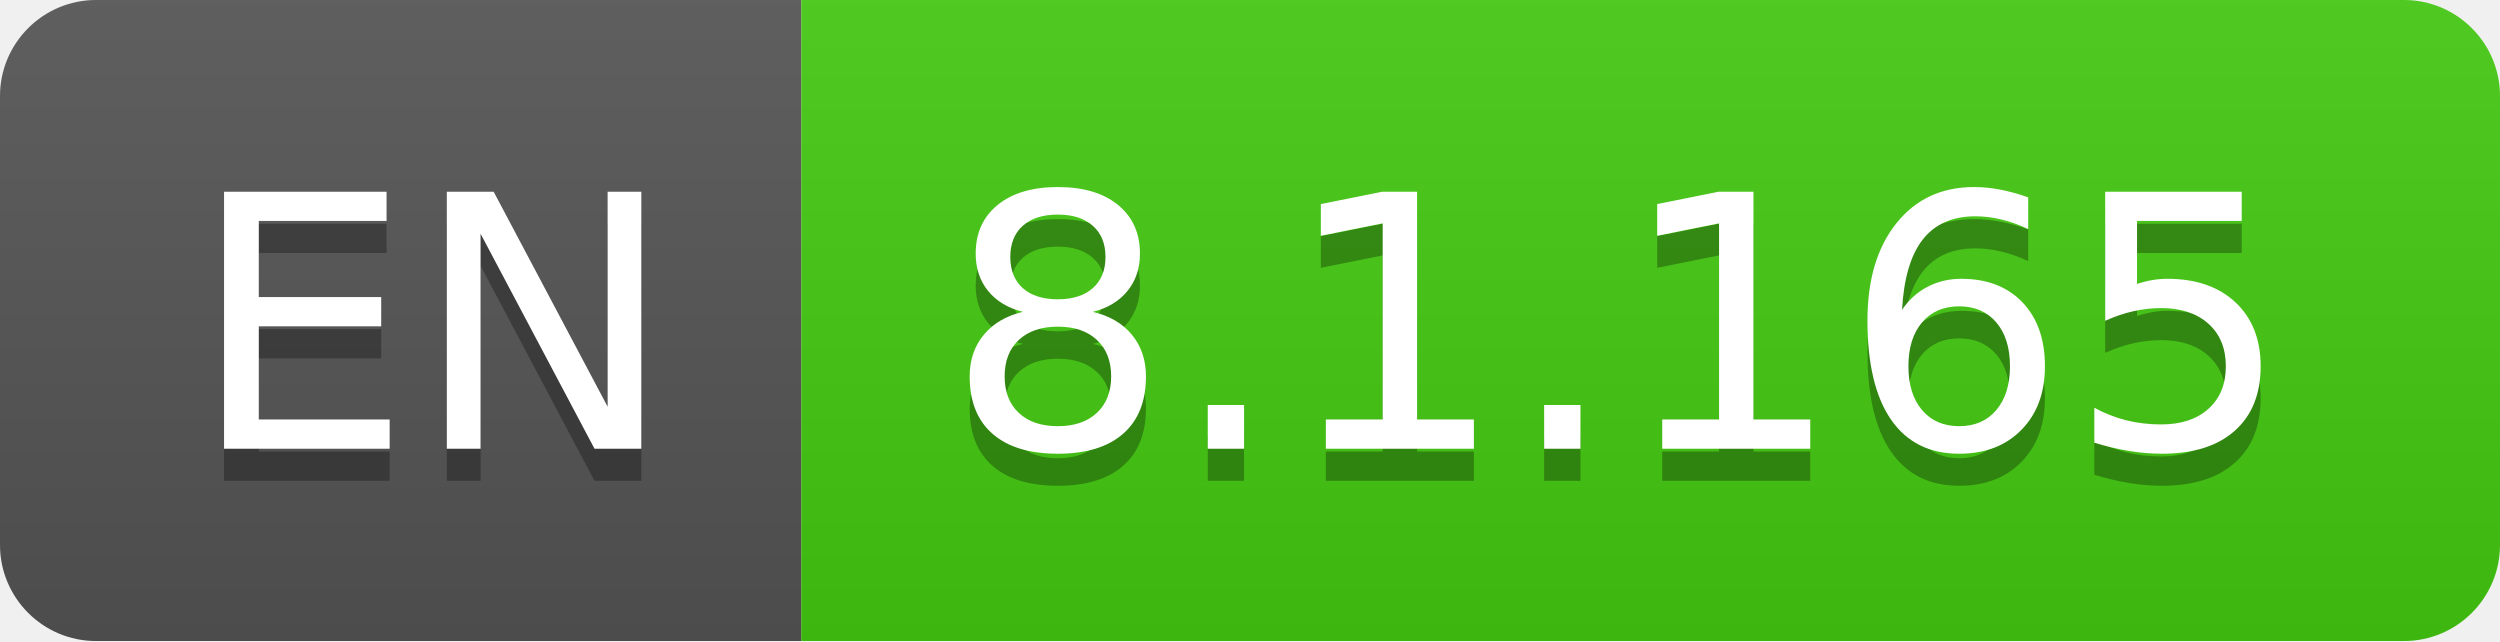
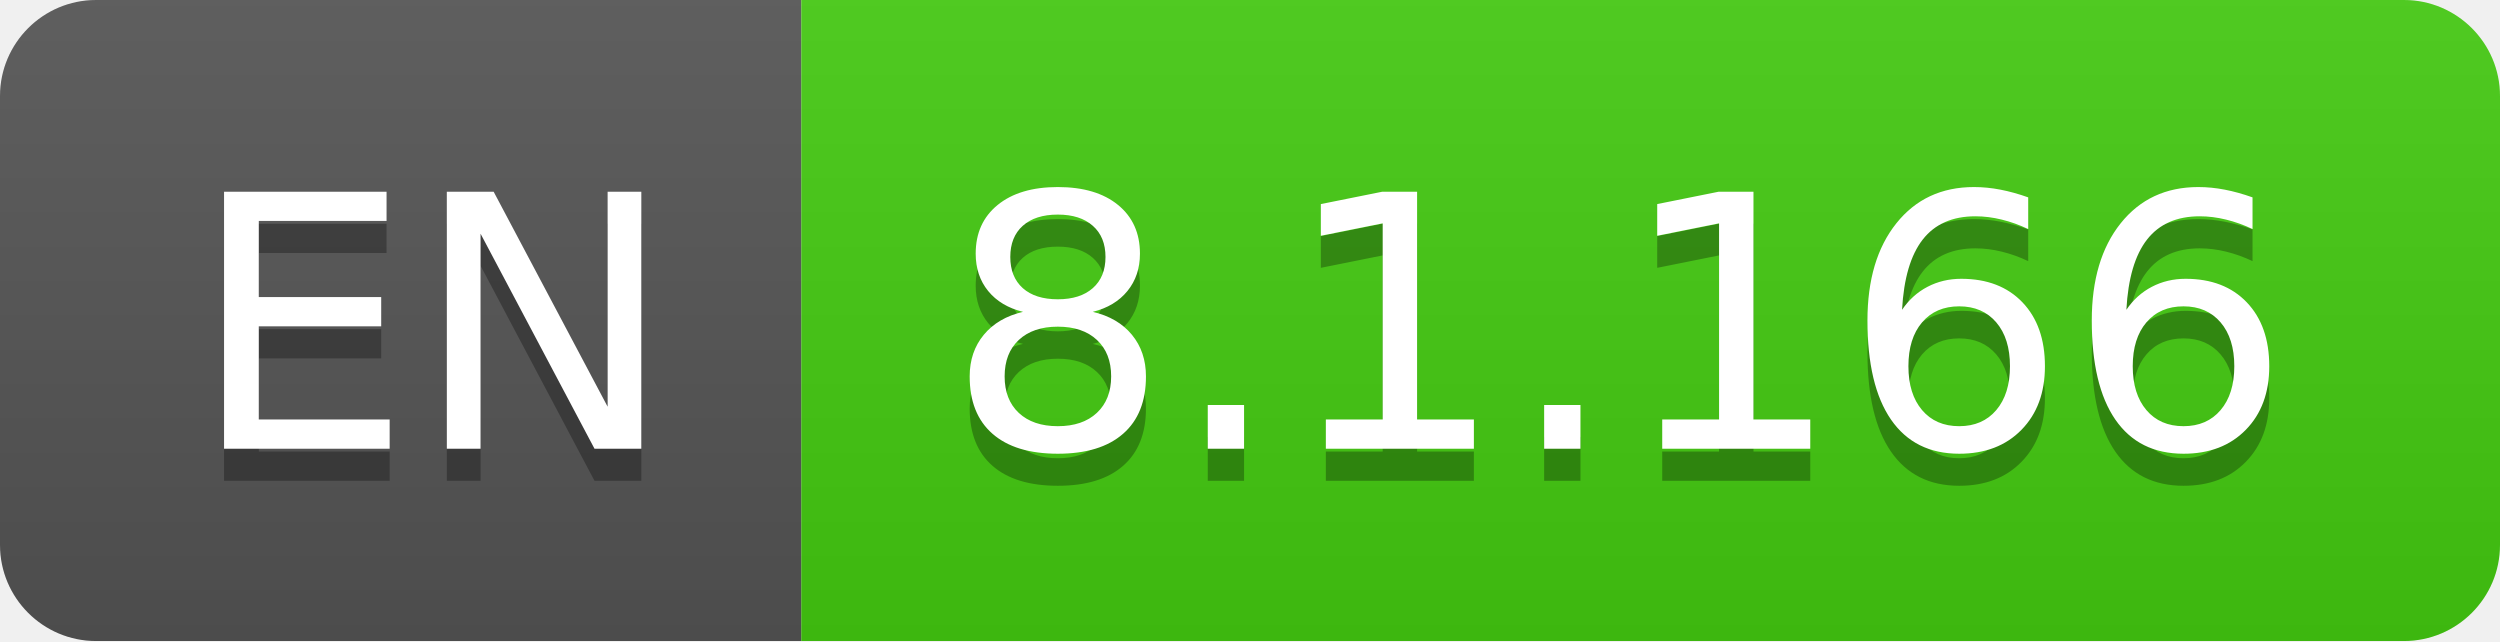
- <svg xmlns="http://www.w3.org/2000/svg" width="78" height="20" role="img" aria-label="EN: 8.1.165">
+ <svg xmlns="http://www.w3.org/2000/svg" width="78" height="20" role="img" aria-label="EN: 8.1.166">
  <linearGradient id="s" x2="0" y2="100%">
    <stop offset="0" stop-color="#bbb" stop-opacity=".1" />
    <stop offset="1" stop-opacity=".1" />
  </linearGradient>
  <clipPath id="r">
    <rect width="78" height="20" rx="3" fill="#fff" />
  </clipPath>
  <g clip-path="url(#r)">
    <rect width="25" height="20" fill="#555" />
    <rect x="25" width="53" height="20" fill="#4c1" />
    <rect width="78" height="20" fill="url(#s)" />
  </g>
  <g fill="#fff" text-anchor="middle" font-family="Verdana,Geneva,DejaVu Sans,sans-serif" text-rendering="geometricPrecision" font-size="110">
    <text aria-hidden="true" x="135" y="150" fill="#010101" fill-opacity=".3" transform="scale(.1)" textLength="150">EN</text>
    <text x="135" y="140" transform="scale(.1)" fill="#fff" textLength="150">EN</text>
-     <text aria-hidden="true" x="505" y="150" fill="#010101" fill-opacity=".3" transform="scale(.1)" textLength="430">8.1.165</text>
-     <text x="505" y="140" transform="scale(.1)" fill="#fff" textLength="430">8.1.165</text>
+     <text aria-hidden="true" x="505" y="150" fill="#010101" fill-opacity=".3" transform="scale(.1)" textLength="430">8.1.166</text>
+     <text x="505" y="140" transform="scale(.1)" fill="#fff" textLength="430">8.1.166</text>
  </g>
</svg>
